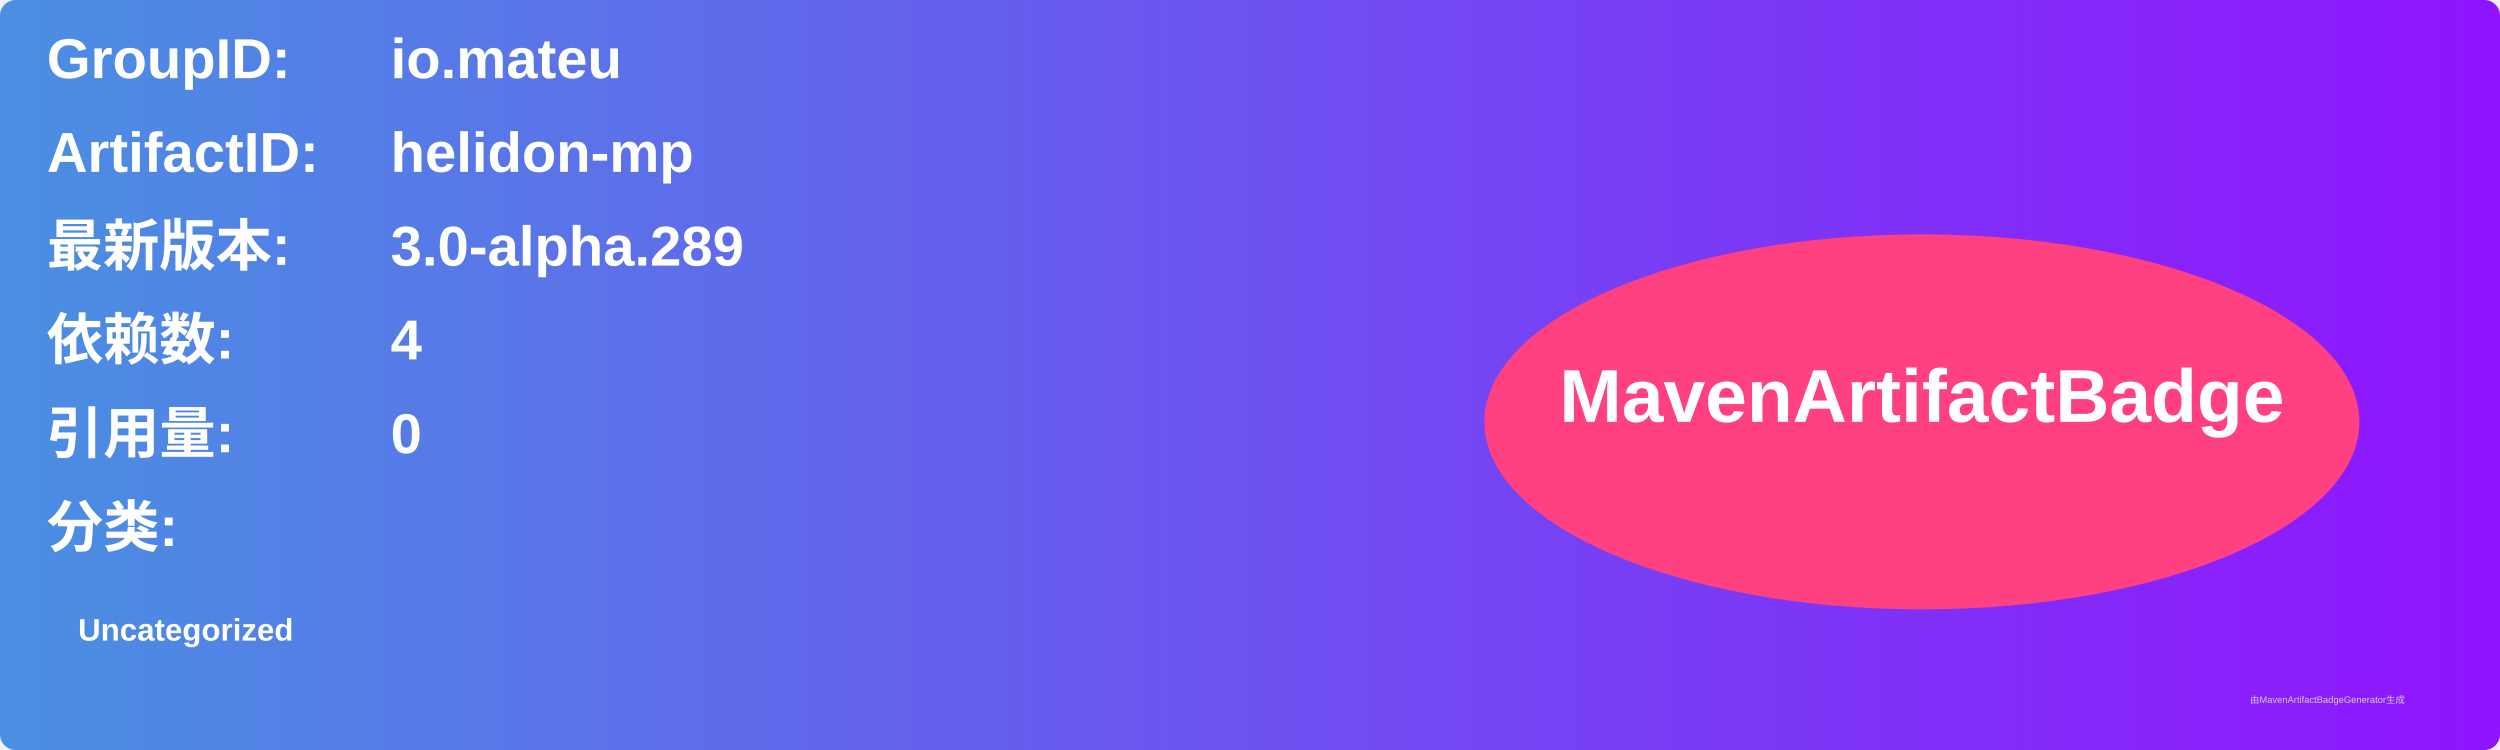
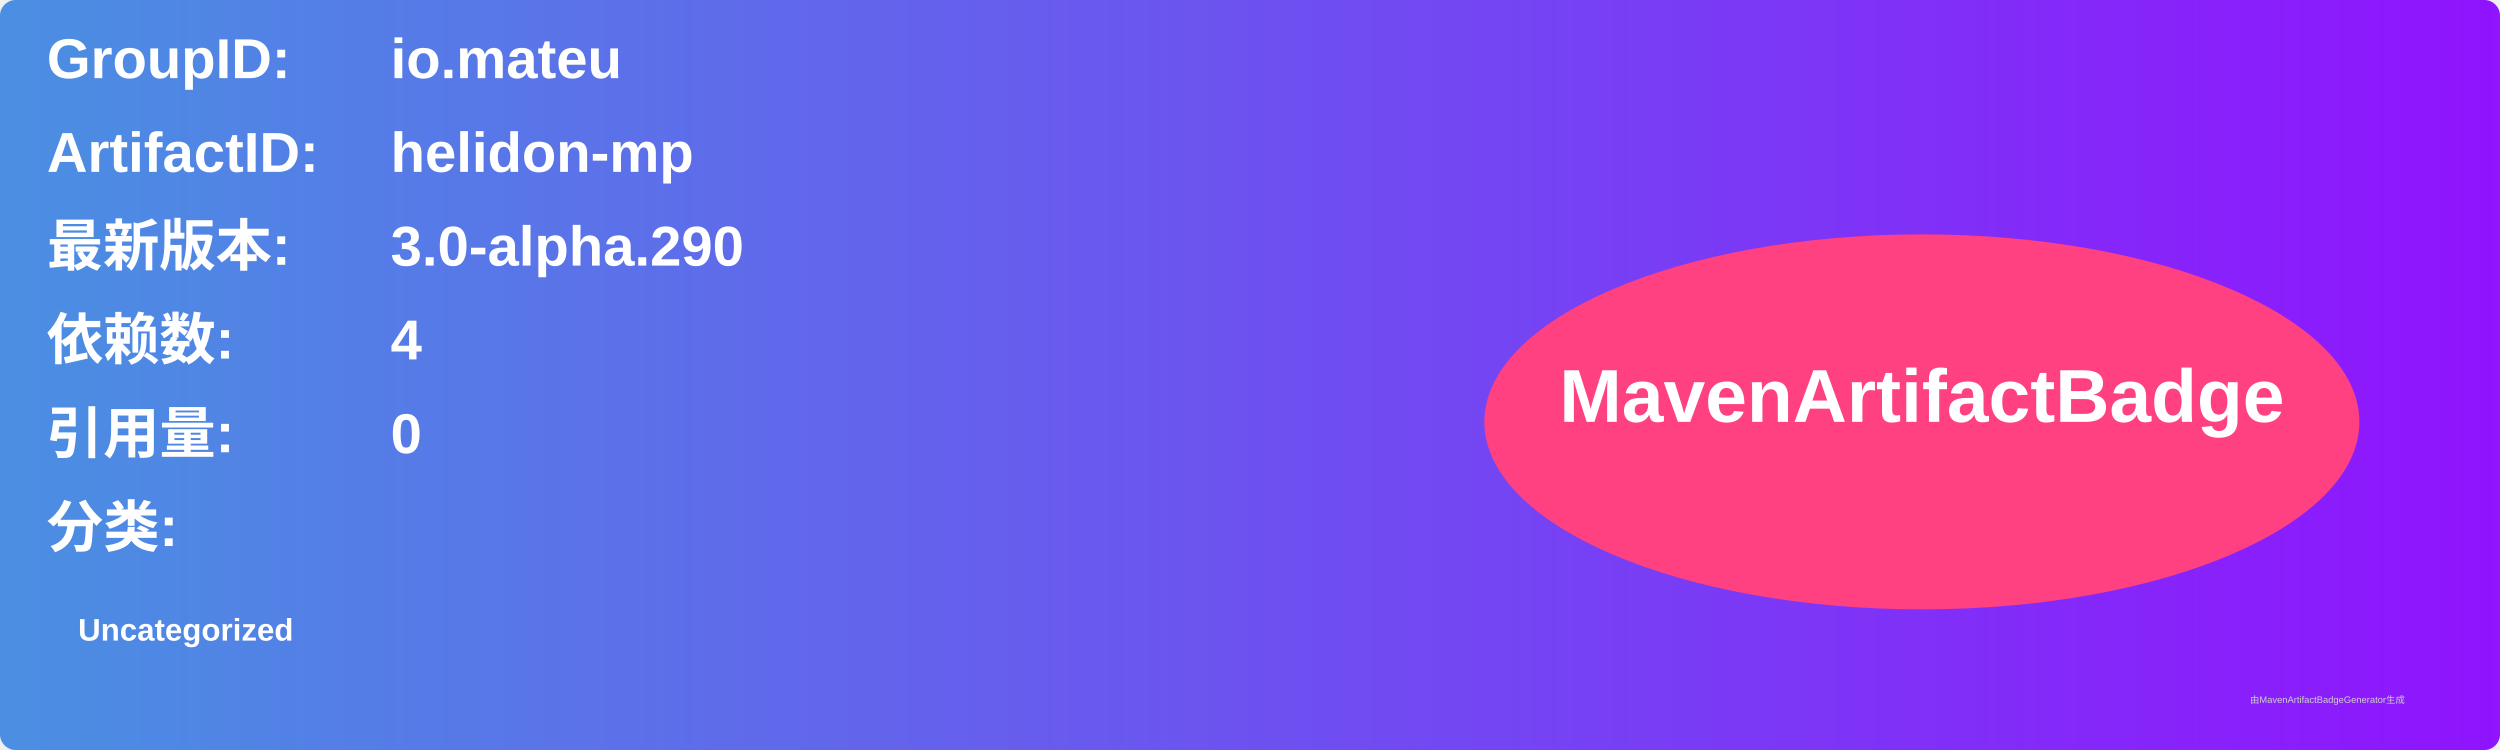
<svg xmlns="http://www.w3.org/2000/svg" width="800" height="240" viewBox="0 0 800 240">
  <linearGradient id="grad" x1="0%" y1="0%" x2="100%" y2="0%">
    <stop offset="0%" stop-color="#4a90e2" />
    <stop offset="100%" stop-color="#9013fe" />
  </linearGradient>
  <rect width="100%" height="100%" rx="5" ry="5" fill="url(#grad)" />
  <g transform="translate(15, 15)">
    <text x="0" y="10" font-family="Arial" font-size="18" fill="white" font-weight="bold" width="260">GroupID:</text>
    <text x="110" y="10" font-family="Arial" font-size="18" fill="white" font-weight="bold" width="460">io.mateu</text>
    <text x="0" y="40" font-family="Arial" font-size="18" fill="white" font-weight="bold" width="260">ArtifactID:</text>
    <text x="110" y="40" font-family="Arial" font-size="18" fill="white" font-weight="bold" width="460">helidon-mp</text>
    <text x="0" y="70" font-family="Arial" font-size="18" fill="white" font-weight="bold">最新版本:</text>
    <text x="110" y="70" font-family="Arial" font-size="18" fill="white" font-weight="bold">
-       <tspan font-weight="bold">3.0-alpha.289</tspan>
+       <tspan font-weight="bold">3.0-alpha.290</tspan>
    </text>
    <text x="0" y="100" font-family="Arial" font-size="18" fill="white" font-weight="bold">依赖数: </text>
    <text x="110" y="100" font-family="Arial" font-size="18" fill="white">
      <tspan font-weight="bold">4</tspan>
    </text>
    <text x="0" y="130" font-family="Arial" font-size="18" fill="white" font-weight="bold">引用量: </text>
    <text x="110" y="130" font-family="Arial" font-size="18" fill="white">
      <tspan font-weight="bold">0</tspan>
    </text>
    <text x="0" y="160" font-family="Arial" font-size="18" fill="white" font-weight="bold">分类:</text>
    <text x="10" y="190" font-family="Arial" font-size="10" fill="white">
      <tspan font-weight="bold">Uncategorized</tspan>
    </text>
    <ellipse cx="600" cy="120" rx="140" ry="60" fill="#ff4081" />
    <text x="600" y="120" text-anchor="middle" font-family="Arial" font-size="24" fill="white" font-weight="bold">MavenArtifactBadge</text>
  </g>
  <text x="720" y="225" font-family="Arial" font-size="3" fill="#d0d0d0">由MavenArtifactBadgeGenerator生成</text>
</svg>
